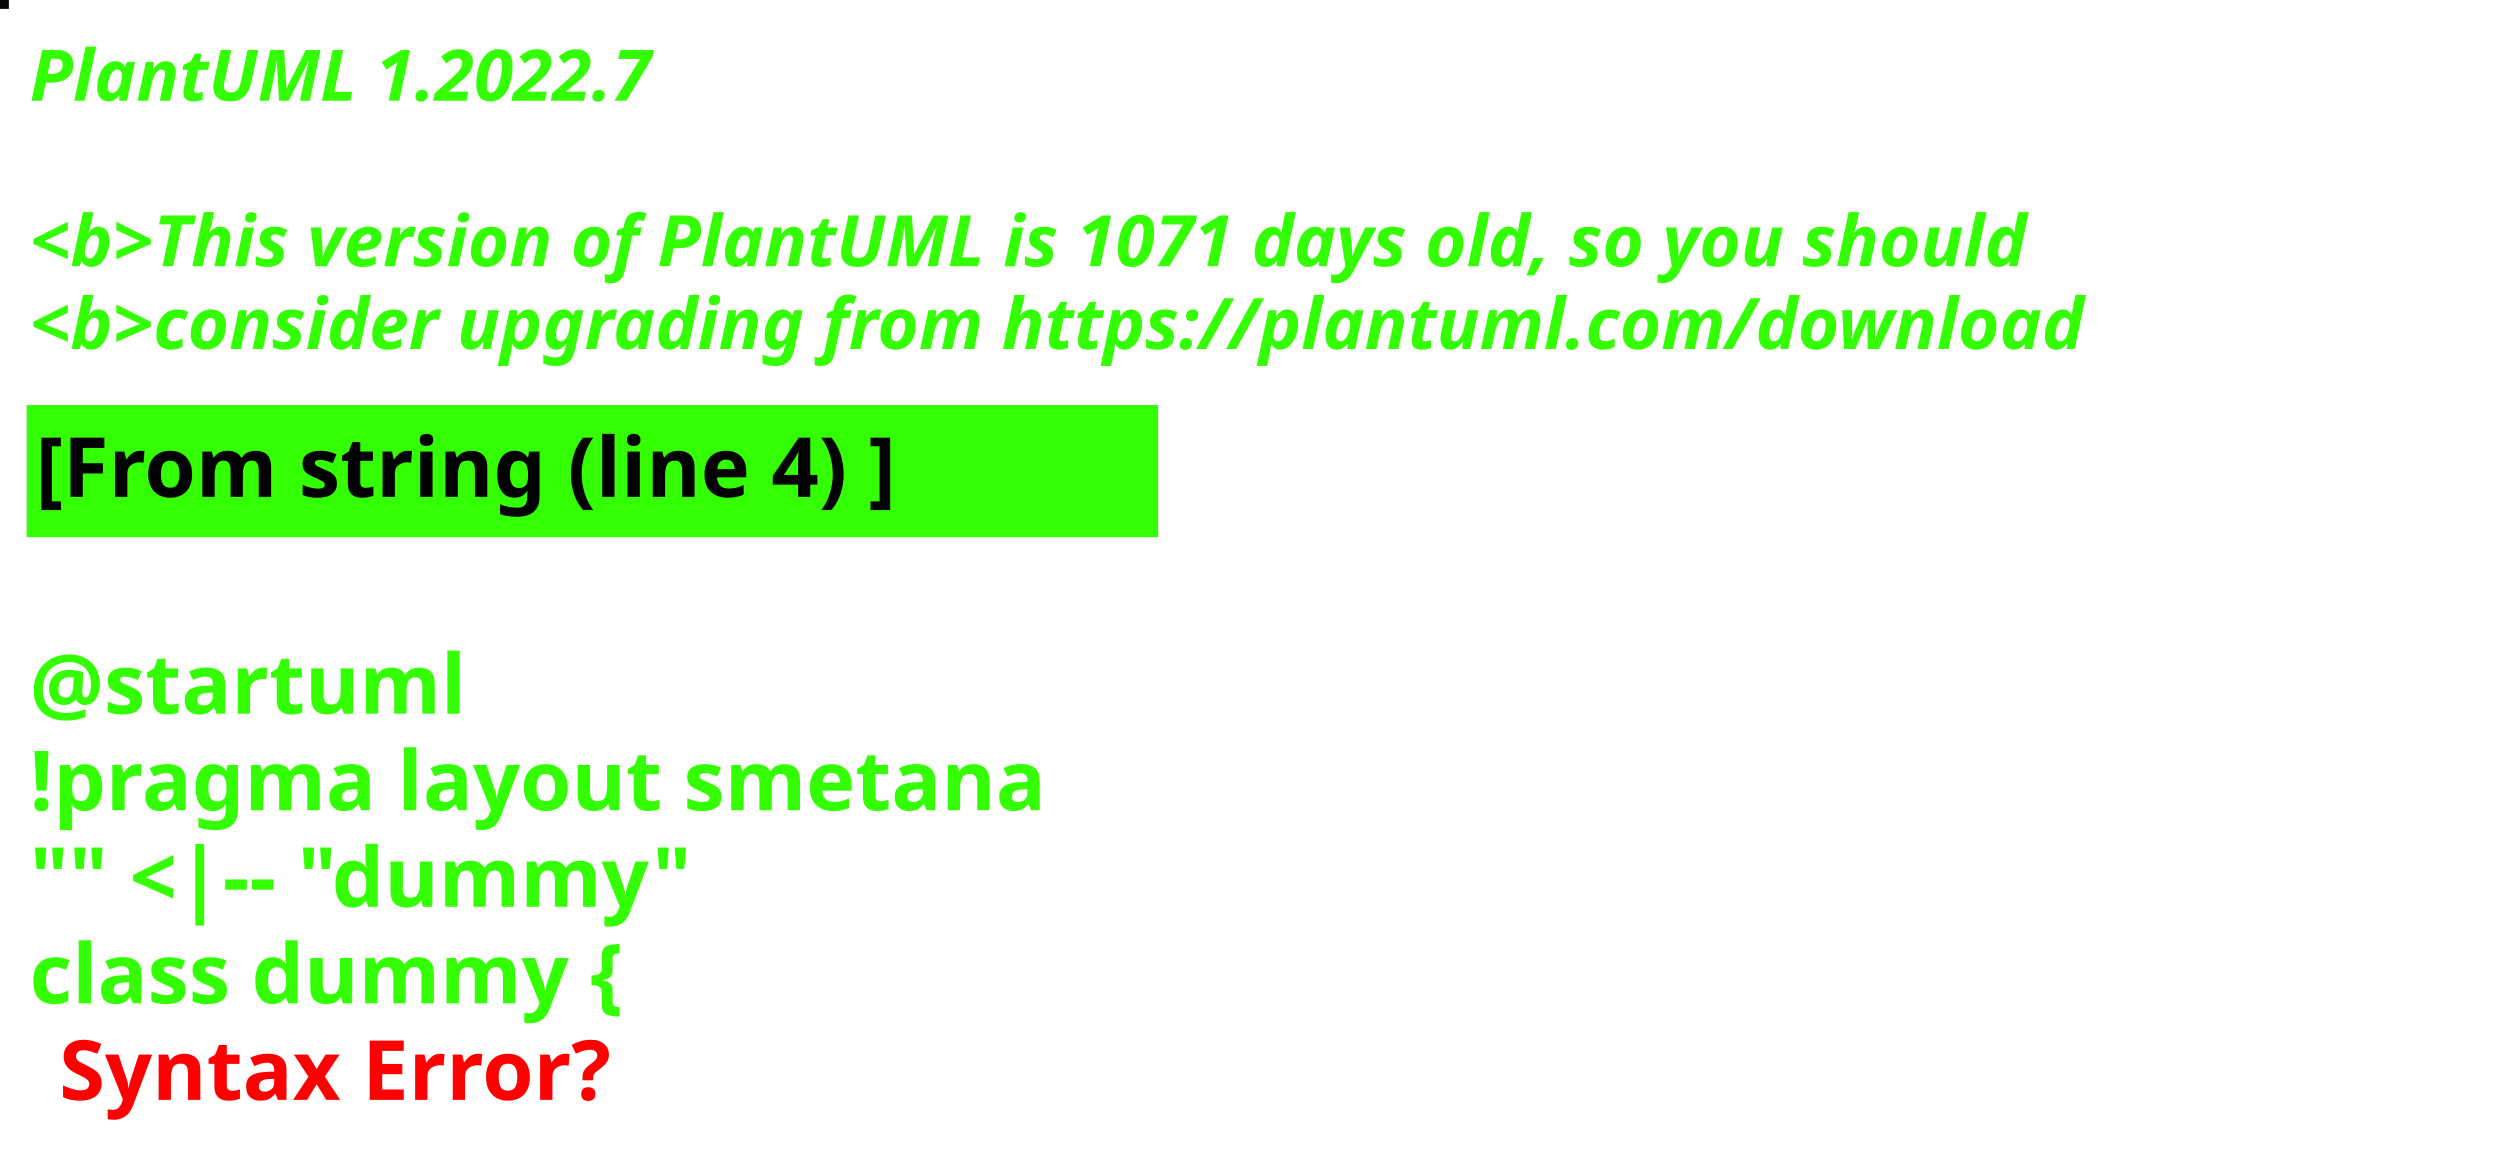
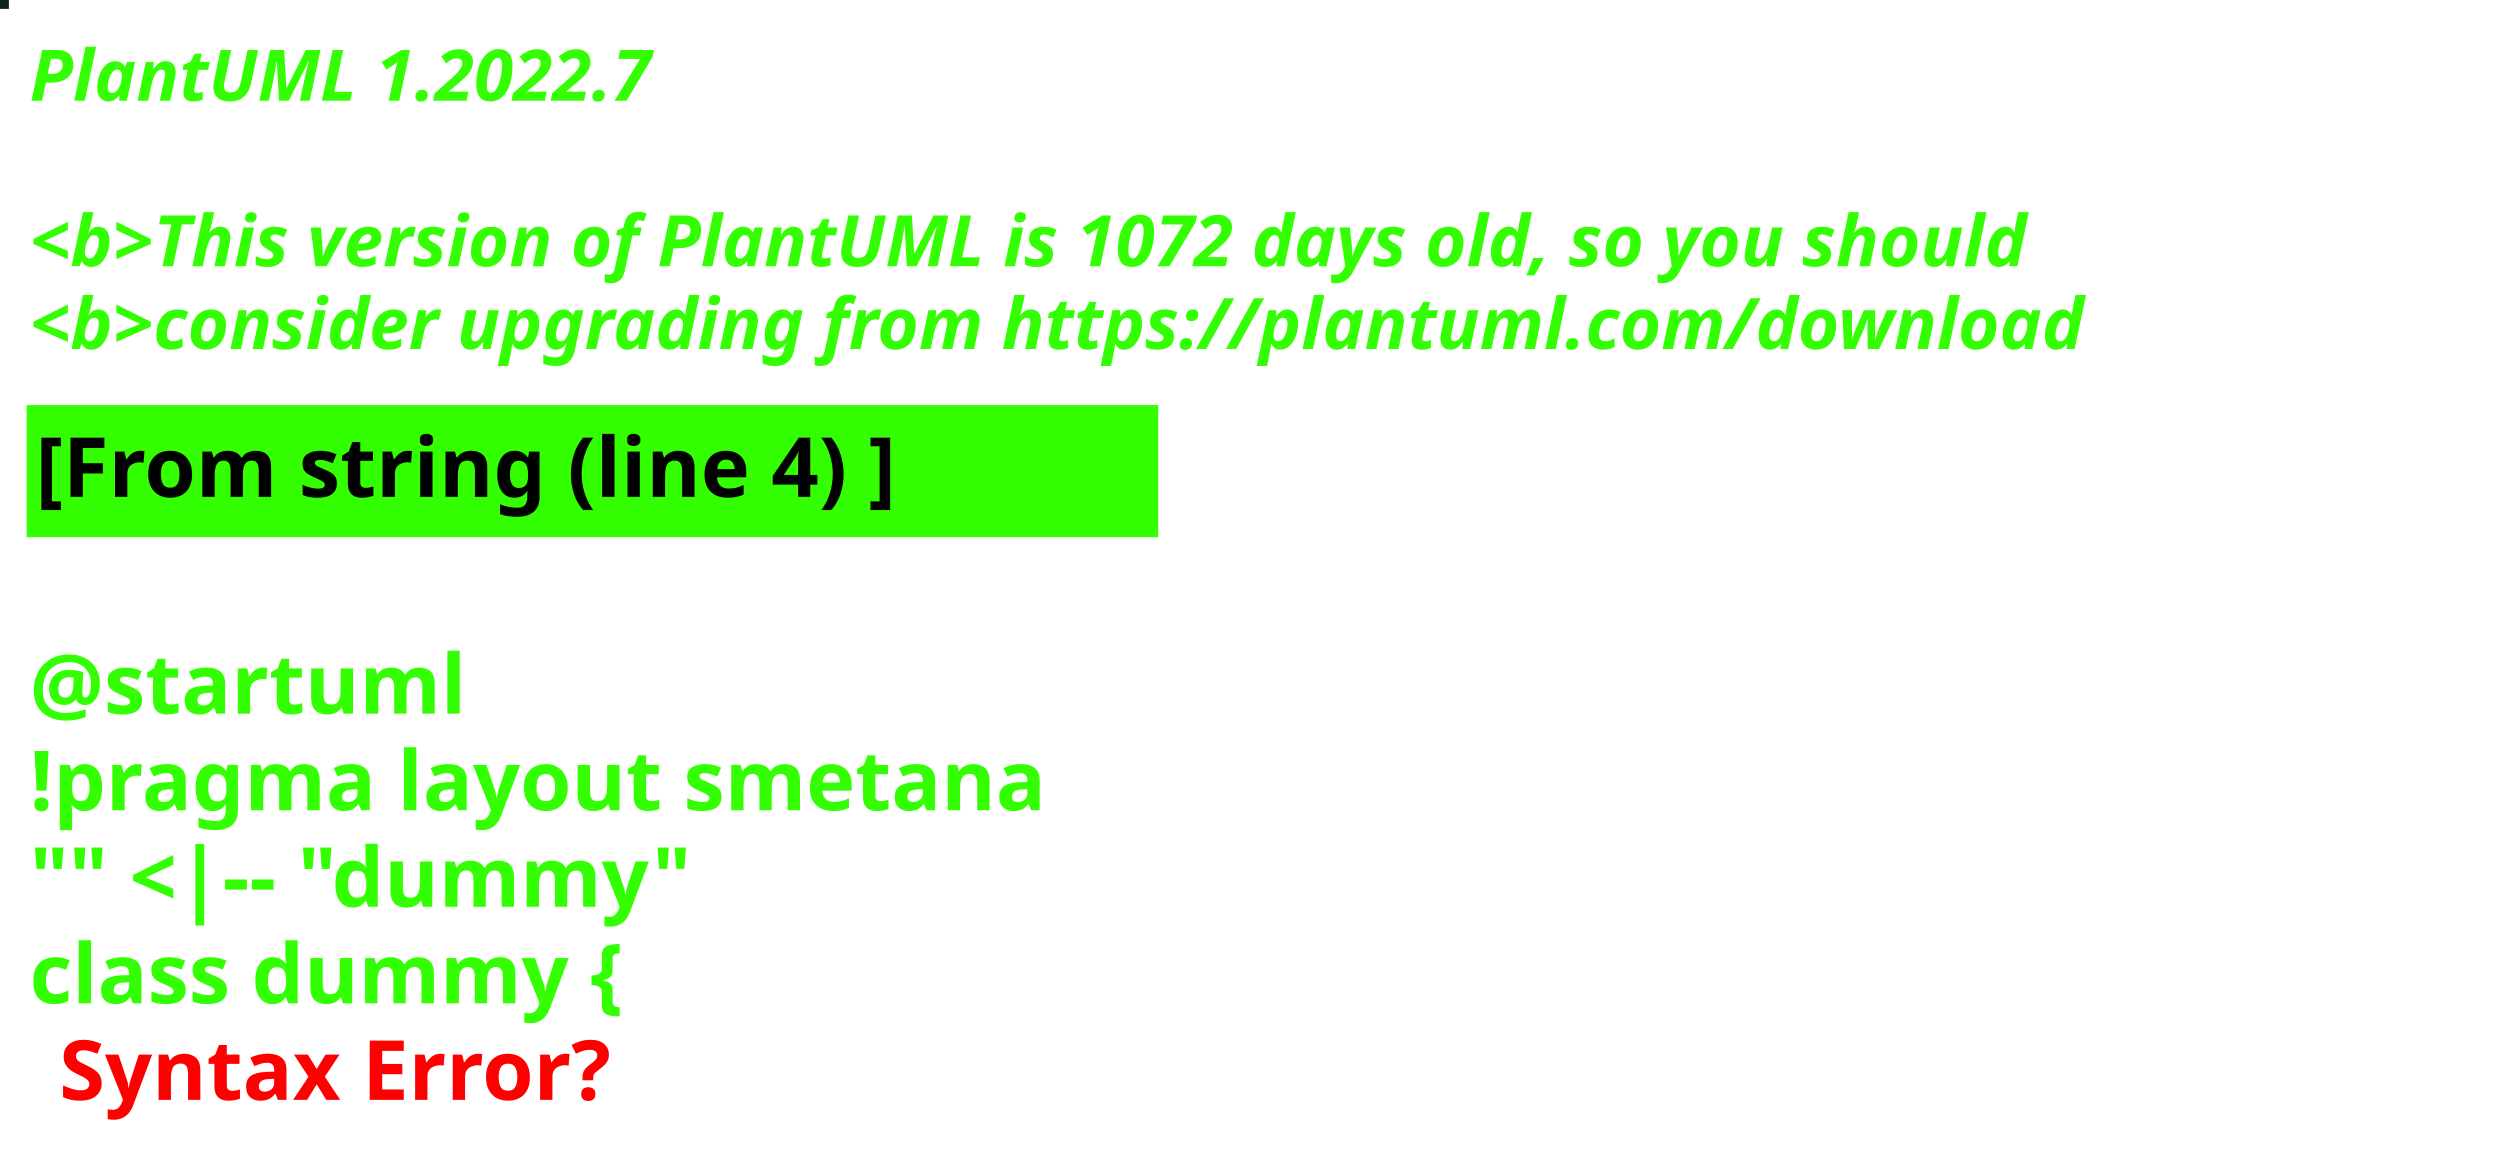
<svg xmlns="http://www.w3.org/2000/svg" contentStyleType="text/css" height="194px" preserveAspectRatio="none" style="width:422px;height:194px;background:#000000;" version="1.1" viewBox="0 0 422 194" width="422px" zoomAndPan="magnify">
  <defs />
  <g>
-     <rect fill="#090807" height="1" style="stroke:#090807;stroke-width:1.0;" width="1" x="0" y="0" />
+     <rect fill="#0D251C" height="1" style="stroke:#0D251C;stroke-width:1.0;" width="1" x="0" y="0" />
    <text fill="#33FF02" font-family="sans-serif" font-size="12" font-style="italic" font-weight="bold" lengthAdjust="spacing" textLength="127" x="5" y="17">PlantUML 1.2022.7</text>
    <text fill="#33FF02" font-family="sans-serif" font-size="12" font-style="italic" font-weight="bold" lengthAdjust="spacing" textLength="4" x="5" y="30.969"> </text>
-     <text fill="#33FF02" font-family="sans-serif" font-size="12" font-style="italic" font-weight="bold" lengthAdjust="spacing" textLength="407" x="5" y="44.938">&lt;b&gt;This version of PlantUML is 1071 days old, so you should</text>
+     <text fill="#33FF02" font-family="sans-serif" font-size="12" font-style="italic" font-weight="bold" lengthAdjust="spacing" textLength="407" x="5" y="44.938">&lt;b&gt;This version of PlantUML is 1072 days old, so you should</text>
    <text fill="#33FF02" font-family="sans-serif" font-size="12" font-style="italic" font-weight="bold" lengthAdjust="spacing" textLength="408" x="5" y="58.906">&lt;b&gt;consider upgrading from https://plantuml.com/download</text>
    <rect fill="#33FF02" height="21.297" style="stroke:#33FF02;stroke-width:1.0;" width="190" x="5" y="68.875" />
    <text fill="#000000" font-family="sans-serif" font-size="14" font-weight="bold" lengthAdjust="spacing" textLength="168" x="6" y="83.875">[From string (line 4) ]</text>
    <text fill="#33FF02" font-family="sans-serif" font-size="14" font-weight="bold" lengthAdjust="spacing" textLength="5" x="5" y="104.172"> </text>
    <text fill="#33FF02" font-family="sans-serif" font-size="14" font-weight="bold" lengthAdjust="spacing" textLength="79" x="5" y="120.469">@startuml</text>
    <text fill="#33FF02" font-family="sans-serif" font-size="14" font-weight="bold" lengthAdjust="spacing" textLength="190" x="5" y="136.766">!pragma layout smetana</text>
    <text fill="#33FF02" font-family="sans-serif" font-size="14" font-weight="bold" lengthAdjust="spacing" textLength="124" x="5" y="153.062">"" &lt;|-- "dummy"</text>
    <text fill="#33FF02" font-family="sans-serif" font-size="14" font-weight="bold" lengthAdjust="spacing" text-decoration="wavy underline" textLength="117" x="5" y="169.359">class dummy {</text>
    <text fill="#FF0000" font-family="sans-serif" font-size="14" font-weight="bold" lengthAdjust="spacing" textLength="106" x="10" y="185.656">Syntax Error?</text>
  </g>
</svg>
